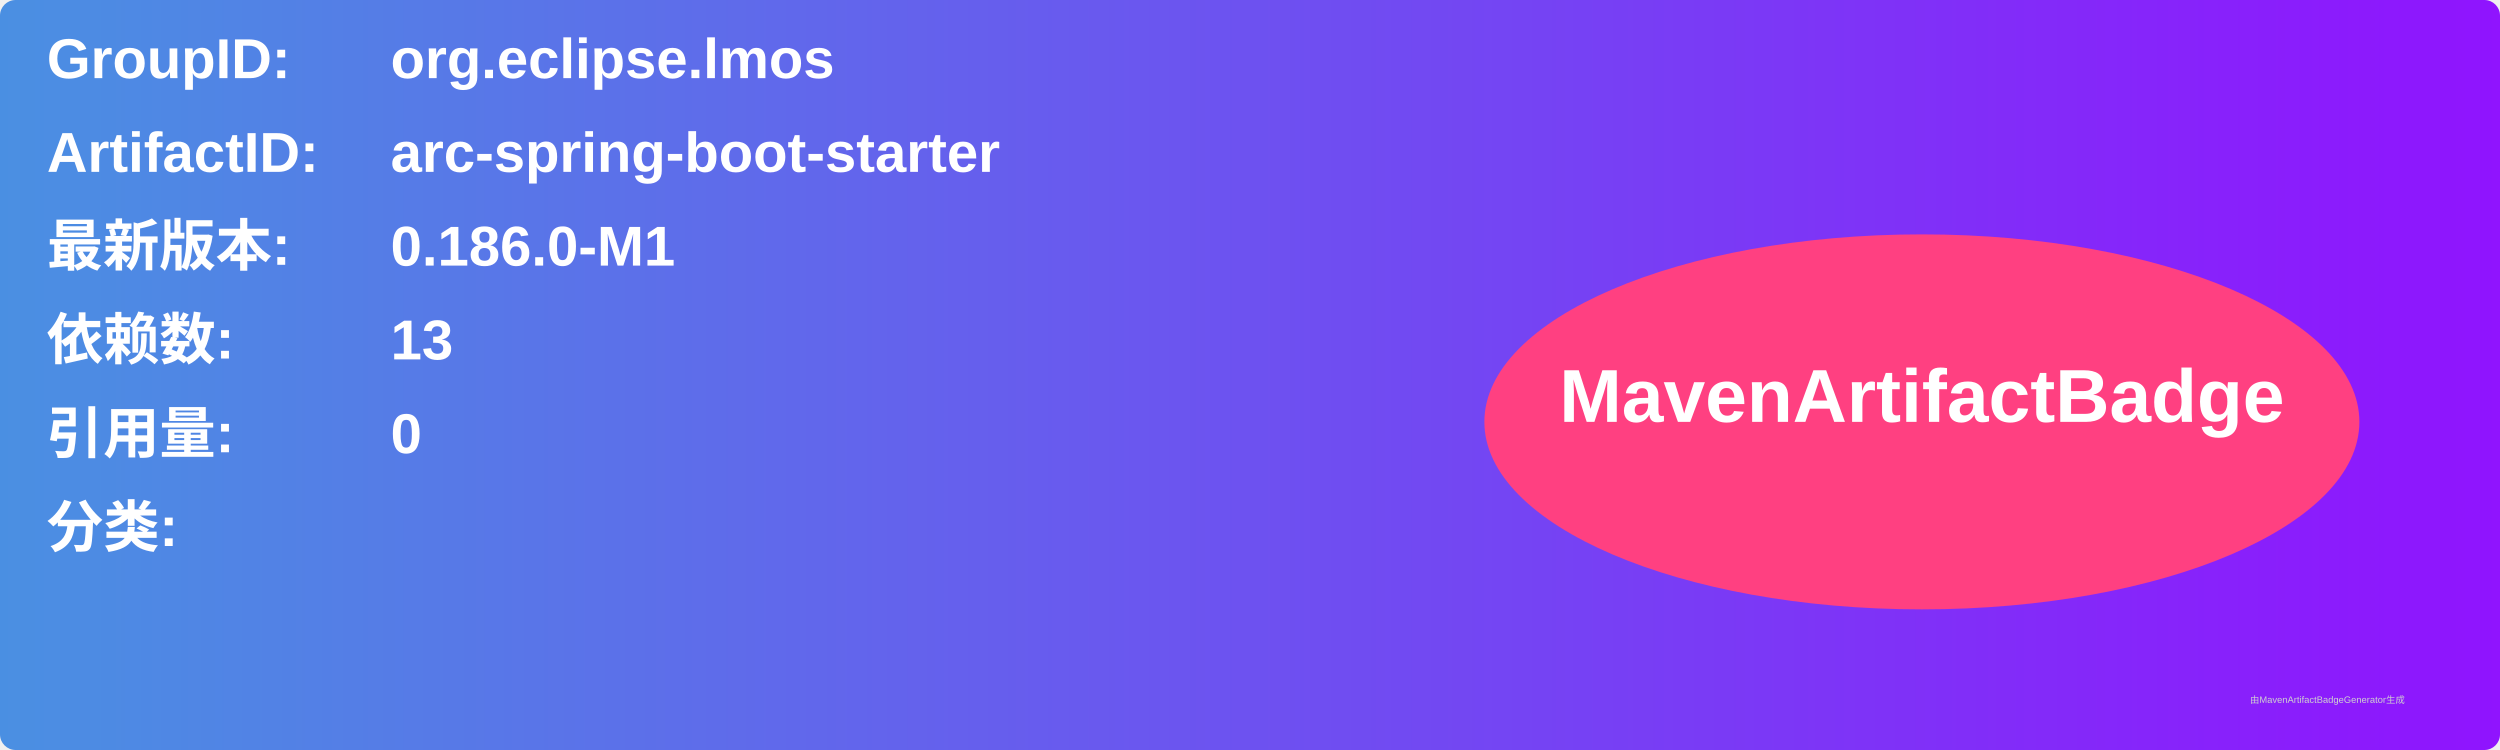
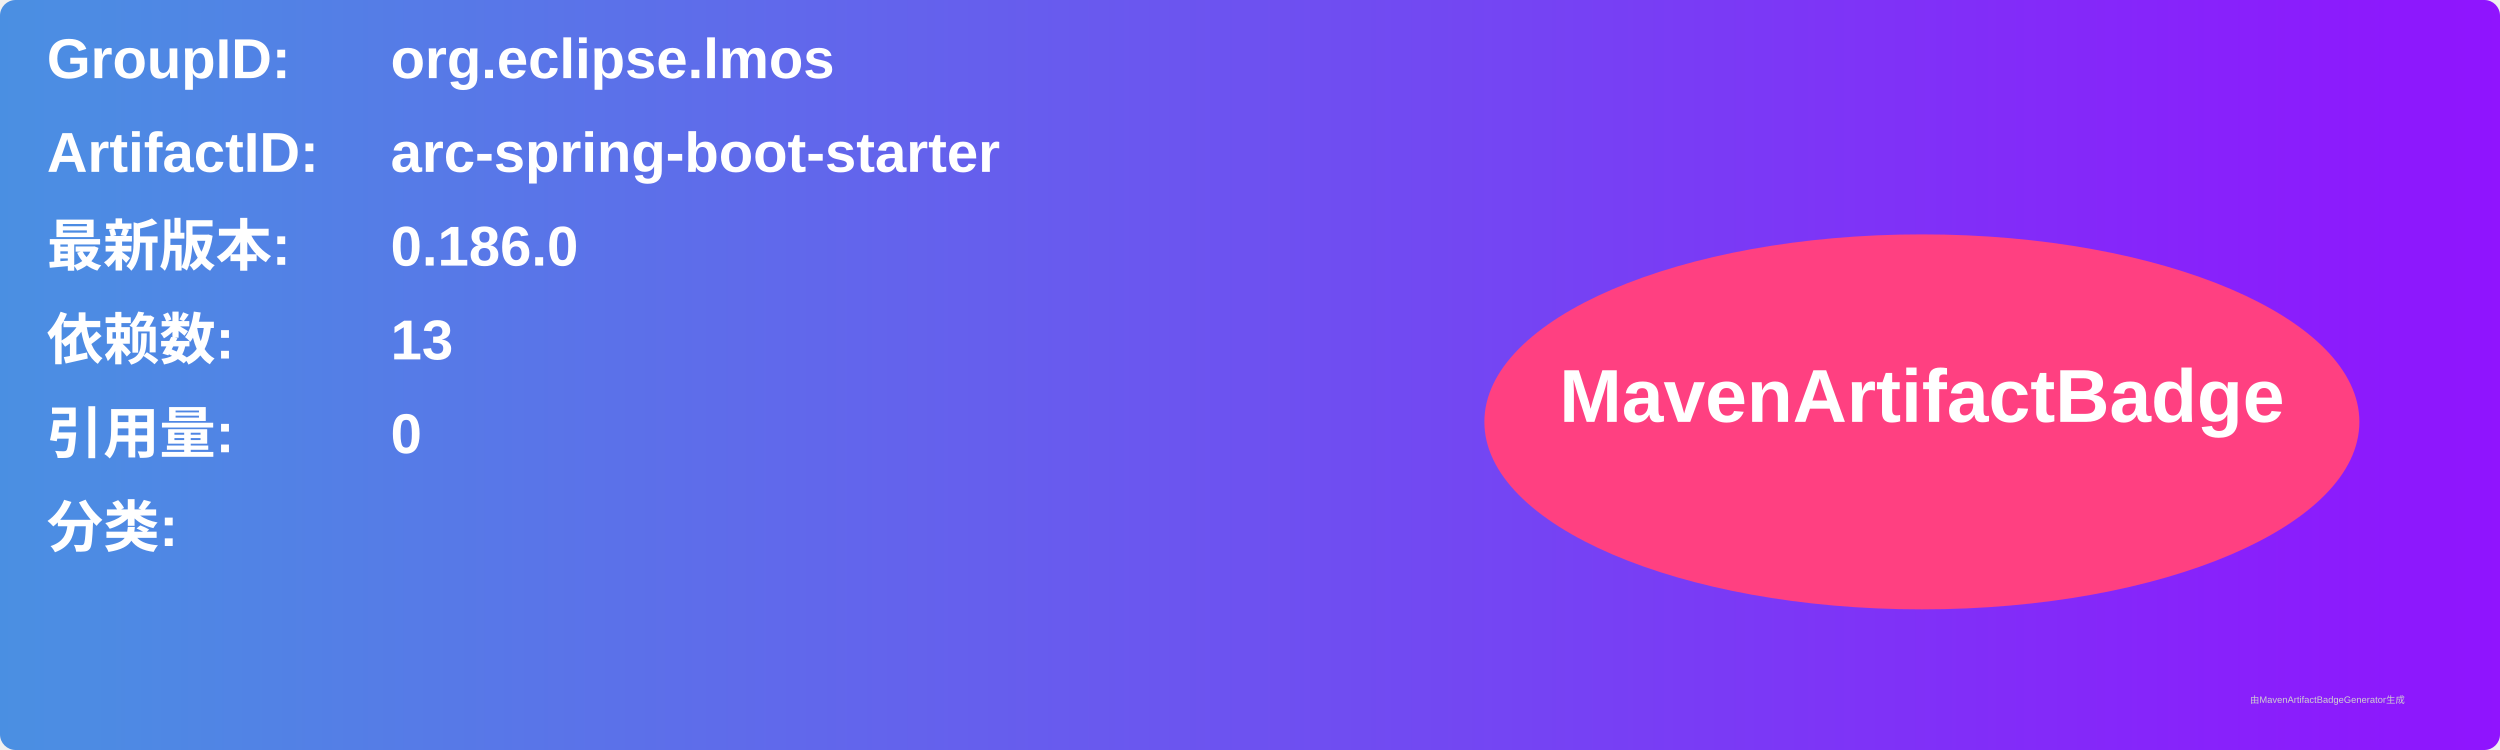
<svg xmlns="http://www.w3.org/2000/svg" width="800" height="240" viewBox="0 0 800 240">
  <linearGradient id="grad" x1="0%" y1="0%" x2="100%" y2="0%">
    <stop offset="0%" stop-color="#4a90e2" />
    <stop offset="100%" stop-color="#9013fe" />
  </linearGradient>
  <rect width="100%" height="100%" rx="5" ry="5" fill="url(#grad)" />
  <g transform="translate(15, 15)">
    <text x="0" y="10" font-family="Arial" font-size="18" fill="white" font-weight="bold" width="260">GroupID:</text>
    <text x="110" y="10" font-family="Arial" font-size="18" fill="white" font-weight="bold" width="460">org.eclipse.lmos</text>
    <text x="0" y="40" font-family="Arial" font-size="18" fill="white" font-weight="bold" width="260">ArtifactID:</text>
    <text x="110" y="40" font-family="Arial" font-size="18" fill="white" font-weight="bold" width="460">arc-spring-boot-starter</text>
    <text x="0" y="70" font-family="Arial" font-size="18" fill="white" font-weight="bold">最新版本:</text>
    <text x="110" y="70" font-family="Arial" font-size="18" fill="white" font-weight="bold">
-       <tspan font-weight="bold">0.186.0-M1</tspan>
+       <tspan font-weight="bold">0.186.0</tspan>
    </text>
    <text x="0" y="100" font-family="Arial" font-size="18" fill="white" font-weight="bold">依赖数: </text>
    <text x="110" y="100" font-family="Arial" font-size="18" fill="white">
      <tspan font-weight="bold">13</tspan>
    </text>
    <text x="0" y="130" font-family="Arial" font-size="18" fill="white" font-weight="bold">引用量: </text>
    <text x="110" y="130" font-family="Arial" font-size="18" fill="white">
      <tspan font-weight="bold">0</tspan>
    </text>
    <text x="0" y="160" font-family="Arial" font-size="18" fill="white" font-weight="bold">分类:</text>
    <text x="10" y="190" font-family="Arial" font-size="10" fill="white">
      <tspan font-weight="bold" />
    </text>
    <ellipse cx="600" cy="120" rx="140" ry="60" fill="#ff4081" />
    <text x="600" y="120" text-anchor="middle" font-family="Arial" font-size="24" fill="white" font-weight="bold">MavenArtifactBadge</text>
  </g>
  <text x="720" y="225" font-family="Arial" font-size="3" fill="#d0d0d0">由MavenArtifactBadgeGenerator生成</text>
</svg>
